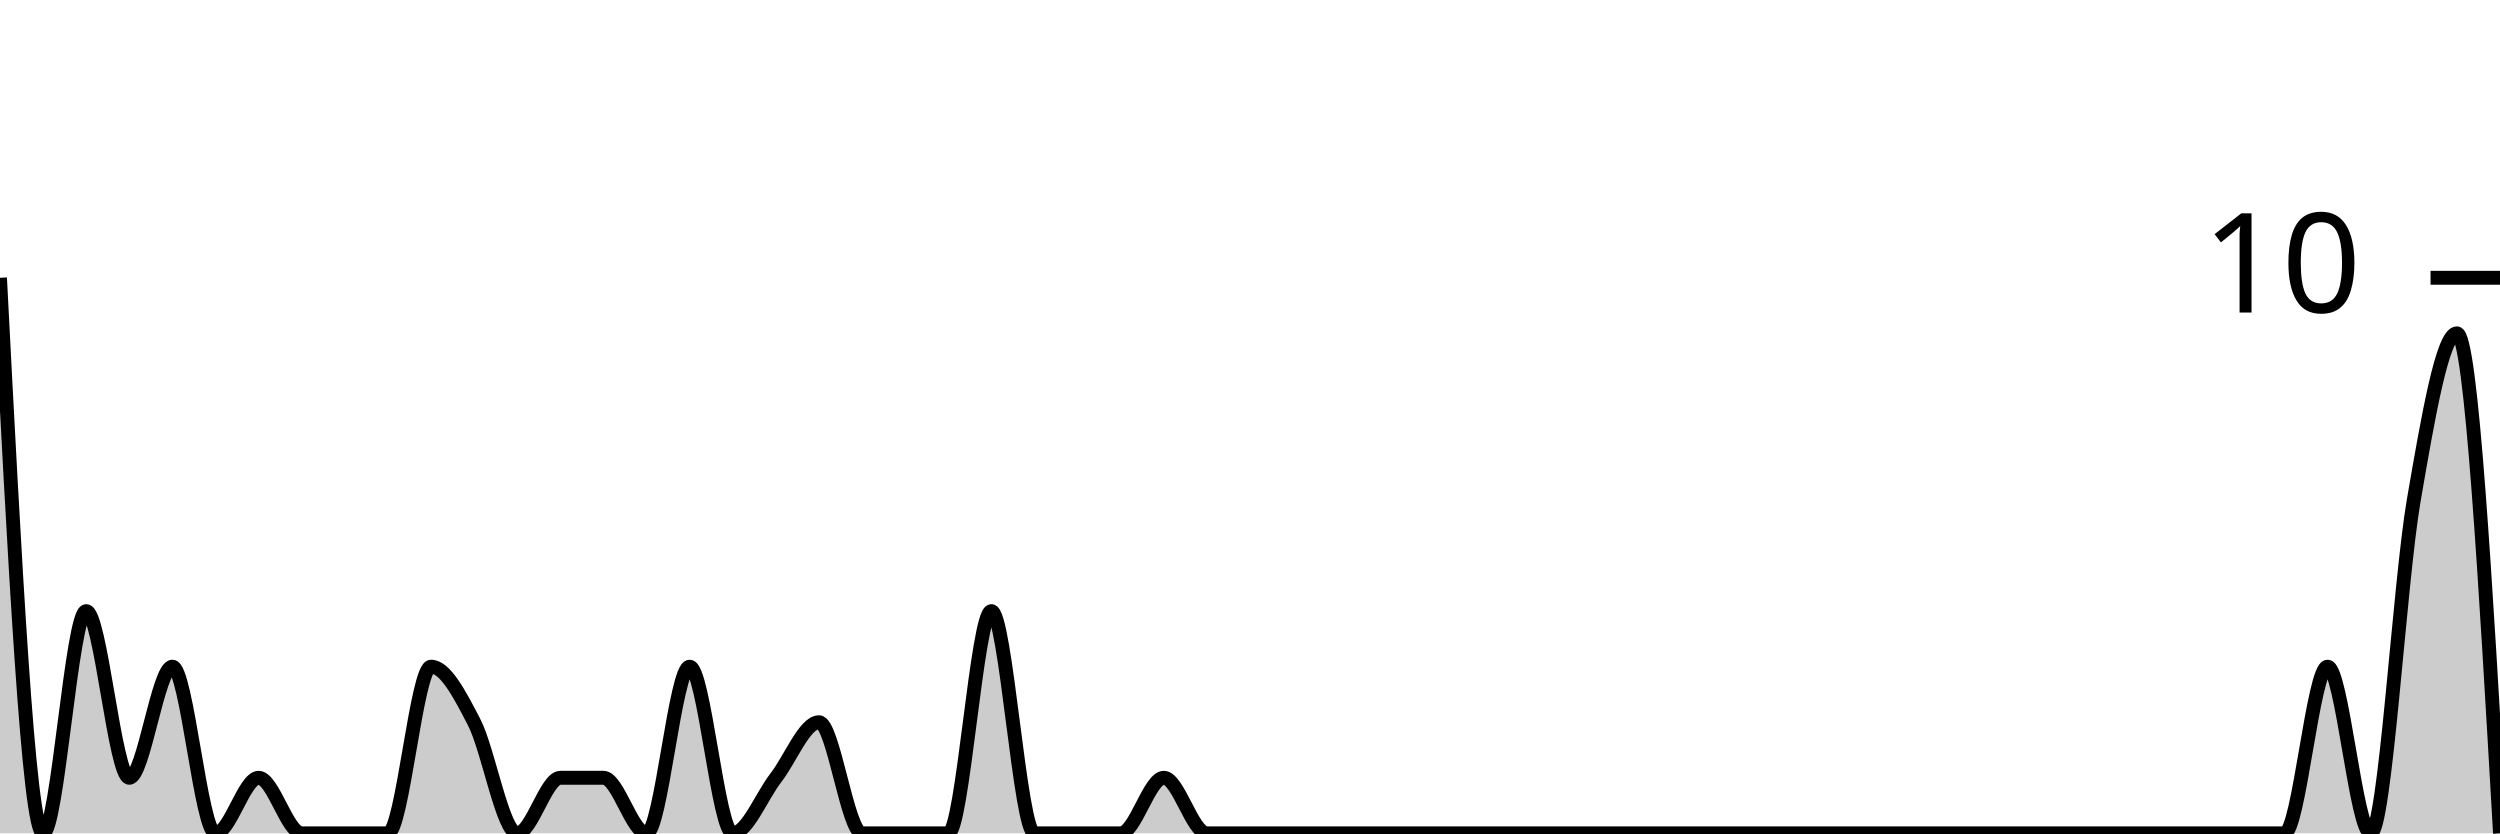
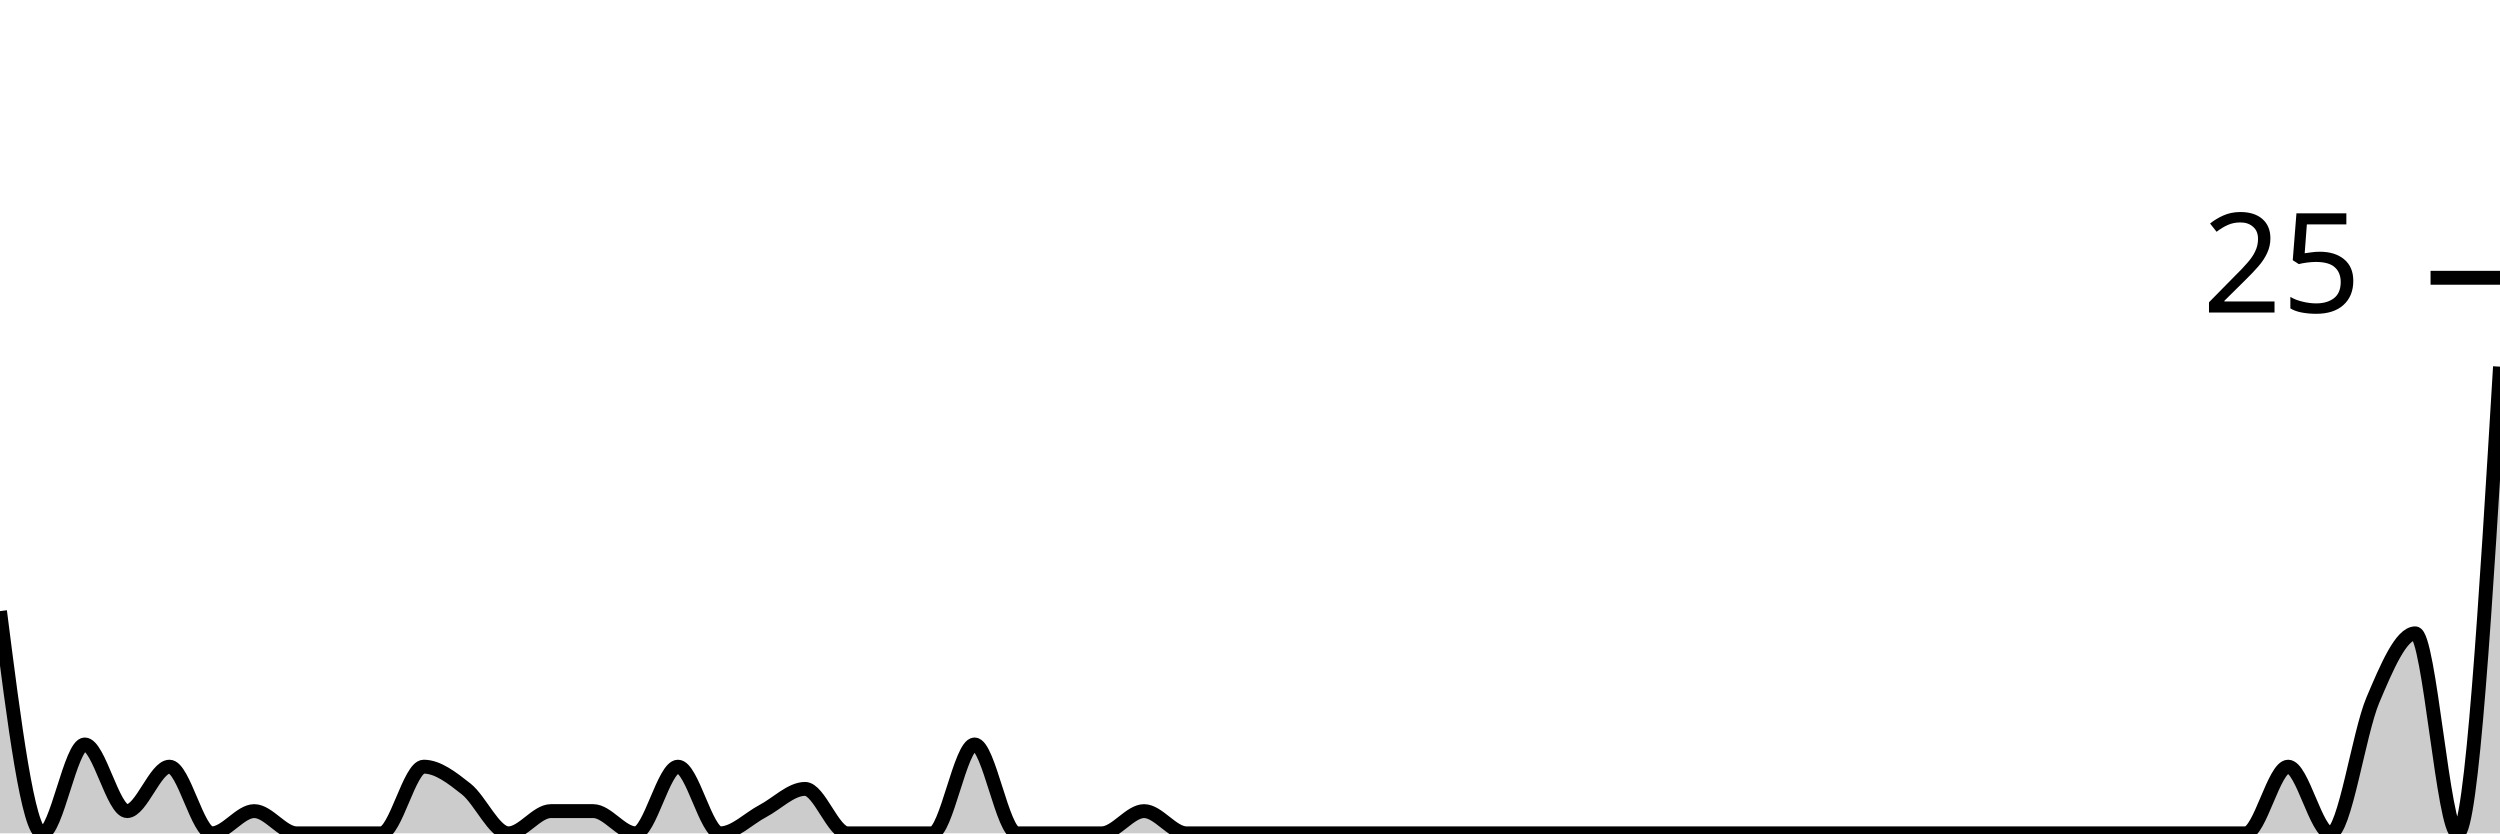
<svg xmlns="http://www.w3.org/2000/svg" viewBox="0 0 180 60">
  <g transform="translate(0,20)">
-     <path class="area" fill="rgba(0, 0, 0, 0.2)" d="M0,0C1.034,20,2.069,40,3.103,40C4.138,40,5.172,24,6.207,24C7.241,24,8.276,36,9.31,36C10.345,36,11.379,28,12.414,28C13.448,28,14.483,40,15.517,40C16.552,40,17.586,36,18.621,36C19.655,36,20.69,40,21.724,40C22.759,40,23.793,40,24.828,40C25.862,40,26.897,40,27.931,40C28.966,40,30,28,31.034,28C32.069,28,33.103,30,34.138,32C35.172,34,36.207,40,37.241,40C38.276,40,39.31,36,40.345,36C41.379,36,42.414,36,43.448,36C44.483,36,45.517,40,46.552,40C47.586,40,48.621,28,49.655,28C50.69,28,51.724,40,52.759,40C53.793,40,54.828,37.333,55.862,36C56.897,34.667,57.931,32,58.966,32C60,32,61.034,40,62.069,40C63.103,40,64.138,40,65.172,40C66.207,40,67.241,40,68.276,40C69.31,40,70.345,24,71.379,24C72.414,24,73.448,40,74.483,40C75.517,40,76.552,40,77.586,40C78.621,40,79.655,40,80.69,40C81.724,40,82.759,36,83.793,36C84.828,36,85.862,40,86.897,40C87.931,40,88.966,40,90,40C91.034,40,92.069,40,93.103,40C94.138,40,95.172,40,96.207,40C97.241,40,98.276,40,99.31,40C100.345,40,101.379,40,102.414,40C103.448,40,104.483,40,105.517,40C106.552,40,107.586,40,108.621,40C109.655,40,110.69,40,111.724,40C112.759,40,113.793,40,114.828,40C115.862,40,116.897,40,117.931,40C118.966,40,120,40,121.034,40C122.069,40,123.103,40,124.138,40C125.172,40,126.207,40,127.241,40C128.276,40,129.31,40,130.345,40C131.379,40,132.414,40,133.448,40C134.483,40,135.517,40,136.552,40C137.586,40,138.621,40,139.655,40C140.69,40,141.724,40,142.759,40C143.793,40,144.828,40,145.862,40C146.897,40,147.931,40,148.966,40C150,40,151.034,40,152.069,40C153.103,40,154.138,40,155.172,40C156.207,40,157.241,40,158.276,40C159.31,40,160.345,40,161.379,40C162.414,40,163.448,40,164.483,40C165.517,40,166.552,28,167.586,28C168.621,28,169.655,40,170.69,40C171.724,40,172.759,22,173.793,16C174.828,10,175.862,4,176.897,4C177.931,4,178.966,22,180,40L180,40C178.966,40,177.931,40,176.897,40C175.862,40,174.828,40,173.793,40C172.759,40,171.724,40,170.69,40C169.655,40,168.621,40,167.586,40C166.552,40,165.517,40,164.483,40C163.448,40,162.414,40,161.379,40C160.345,40,159.31,40,158.276,40C157.241,40,156.207,40,155.172,40C154.138,40,153.103,40,152.069,40C151.034,40,150,40,148.966,40C147.931,40,146.897,40,145.862,40C144.828,40,143.793,40,142.759,40C141.724,40,140.69,40,139.655,40C138.621,40,137.586,40,136.552,40C135.517,40,134.483,40,133.448,40C132.414,40,131.379,40,130.345,40C129.31,40,128.276,40,127.241,40C126.207,40,125.172,40,124.138,40C123.103,40,122.069,40,121.034,40C120,40,118.966,40,117.931,40C116.897,40,115.862,40,114.828,40C113.793,40,112.759,40,111.724,40C110.69,40,109.655,40,108.621,40C107.586,40,106.552,40,105.517,40C104.483,40,103.448,40,102.414,40C101.379,40,100.345,40,99.31,40C98.276,40,97.241,40,96.207,40C95.172,40,94.138,40,93.103,40C92.069,40,91.034,40,90,40C88.966,40,87.931,40,86.897,40C85.862,40,84.828,40,83.793,40C82.759,40,81.724,40,80.69,40C79.655,40,78.621,40,77.586,40C76.552,40,75.517,40,74.483,40C73.448,40,72.414,40,71.379,40C70.345,40,69.31,40,68.276,40C67.241,40,66.207,40,65.172,40C64.138,40,63.103,40,62.069,40C61.034,40,60,40,58.966,40C57.931,40,56.897,40,55.862,40C54.828,40,53.793,40,52.759,40C51.724,40,50.69,40,49.655,40C48.621,40,47.586,40,46.552,40C45.517,40,44.483,40,43.448,40C42.414,40,41.379,40,40.345,40C39.31,40,38.276,40,37.241,40C36.207,40,35.172,40,34.138,40C33.103,40,32.069,40,31.034,40C30,40,28.966,40,27.931,40C26.897,40,25.862,40,24.828,40C23.793,40,22.759,40,21.724,40C20.69,40,19.655,40,18.621,40C17.586,40,16.552,40,15.517,40C14.483,40,13.448,40,12.414,40C11.379,40,10.345,40,9.31,40C8.276,40,7.241,40,6.207,40C5.172,40,4.138,40,3.103,40C2.069,40,1.034,40,0,40Z" />
-     <path class="line" stroke="black" fill="none" d="M0,0C1.034,20,2.069,40,3.103,40C4.138,40,5.172,24,6.207,24C7.241,24,8.276,36,9.31,36C10.345,36,11.379,28,12.414,28C13.448,28,14.483,40,15.517,40C16.552,40,17.586,36,18.621,36C19.655,36,20.69,40,21.724,40C22.759,40,23.793,40,24.828,40C25.862,40,26.897,40,27.931,40C28.966,40,30,28,31.034,28C32.069,28,33.103,30,34.138,32C35.172,34,36.207,40,37.241,40C38.276,40,39.31,36,40.345,36C41.379,36,42.414,36,43.448,36C44.483,36,45.517,40,46.552,40C47.586,40,48.621,28,49.655,28C50.69,28,51.724,40,52.759,40C53.793,40,54.828,37.333,55.862,36C56.897,34.667,57.931,32,58.966,32C60,32,61.034,40,62.069,40C63.103,40,64.138,40,65.172,40C66.207,40,67.241,40,68.276,40C69.31,40,70.345,24,71.379,24C72.414,24,73.448,40,74.483,40C75.517,40,76.552,40,77.586,40C78.621,40,79.655,40,80.69,40C81.724,40,82.759,36,83.793,36C84.828,36,85.862,40,86.897,40C87.931,40,88.966,40,90,40C91.034,40,92.069,40,93.103,40C94.138,40,95.172,40,96.207,40C97.241,40,98.276,40,99.31,40C100.345,40,101.379,40,102.414,40C103.448,40,104.483,40,105.517,40C106.552,40,107.586,40,108.621,40C109.655,40,110.69,40,111.724,40C112.759,40,113.793,40,114.828,40C115.862,40,116.897,40,117.931,40C118.966,40,120,40,121.034,40C122.069,40,123.103,40,124.138,40C125.172,40,126.207,40,127.241,40C128.276,40,129.31,40,130.345,40C131.379,40,132.414,40,133.448,40C134.483,40,135.517,40,136.552,40C137.586,40,138.621,40,139.655,40C140.69,40,141.724,40,142.759,40C143.793,40,144.828,40,145.862,40C146.897,40,147.931,40,148.966,40C150,40,151.034,40,152.069,40C153.103,40,154.138,40,155.172,40C156.207,40,157.241,40,158.276,40C159.31,40,160.345,40,161.379,40C162.414,40,163.448,40,164.483,40C165.517,40,166.552,28,167.586,28C168.621,28,169.655,40,170.69,40C171.724,40,172.759,22,173.793,16C174.828,10,175.862,4,176.897,4C177.931,4,178.966,22,180,40" />
+     <path class="area" fill="rgba(0, 0, 0, 0.2)" d="M0,24C1.017,32,2.034,40,3.051,40C4.068,40,5.085,33.6,6.102,33.6C7.119,33.6,8.136,38.4,9.153,38.4C10.169,38.4,11.186,35.2,12.203,35.2C13.22,35.2,14.237,40,15.254,40C16.271,40,17.288,38.4,18.305,38.4C19.322,38.4,20.339,40,21.356,40C22.373,40,23.39,40,24.407,40C25.424,40,26.441,40,27.458,40C28.475,40,29.492,35.2,30.508,35.2C31.525,35.2,32.542,36,33.559,36.8C34.576,37.6,35.593,40,36.61,40C37.627,40,38.644,38.4,39.661,38.4C40.678,38.4,41.695,38.4,42.712,38.4C43.729,38.4,44.746,40,45.763,40C46.78,40,47.797,35.2,48.814,35.2C49.831,35.2,50.847,40,51.864,40C52.881,40,53.898,38.933,54.915,38.4C55.932,37.867,56.949,36.8,57.966,36.8C58.983,36.8,60,40,61.017,40C62.034,40,63.051,40,64.068,40C65.085,40,66.102,40,67.119,40C68.136,40,69.153,33.6,70.169,33.6C71.186,33.6,72.203,40,73.22,40C74.237,40,75.254,40,76.271,40C77.288,40,78.305,40,79.322,40C80.339,40,81.356,38.4,82.373,38.4C83.39,38.4,84.407,40,85.424,40C86.441,40,87.458,40,88.475,40C89.492,40,90.508,40,91.525,40C92.542,40,93.559,40,94.576,40C95.593,40,96.61,40,97.627,40C98.644,40,99.661,40,100.678,40C101.695,40,102.712,40,103.729,40C104.746,40,105.763,40,106.78,40C107.797,40,108.814,40,109.831,40C110.847,40,111.864,40,112.881,40C113.898,40,114.915,40,115.932,40C116.949,40,117.966,40,118.983,40C120,40,121.017,40,122.034,40C123.051,40,124.068,40,125.085,40C126.102,40,127.119,40,128.136,40C129.153,40,130.169,40,131.186,40C132.203,40,133.22,40,134.237,40C135.254,40,136.271,40,137.288,40C138.305,40,139.322,40,140.339,40C141.356,40,142.373,40,143.39,40C144.407,40,145.424,40,146.441,40C147.458,40,148.475,40,149.492,40C150.508,40,151.525,40,152.542,40C153.559,40,154.576,40,155.593,40C156.61,40,157.627,40,158.644,40C159.661,40,160.678,40,161.695,40C162.712,40,163.729,35.2,164.746,35.2C165.763,35.2,166.78,40,167.797,40C168.814,40,169.831,32.8,170.847,30.4C171.864,28,172.881,25.6,173.898,25.6C174.915,25.6,175.932,40,176.949,40C177.966,40,178.983,23.2,180,6.4L180,40C178.983,40,177.966,40,176.949,40C175.932,40,174.915,40,173.898,40C172.881,40,171.864,40,170.847,40C169.831,40,168.814,40,167.797,40C166.78,40,165.763,40,164.746,40C163.729,40,162.712,40,161.695,40C160.678,40,159.661,40,158.644,40C157.627,40,156.61,40,155.593,40C154.576,40,153.559,40,152.542,40C151.525,40,150.508,40,149.492,40C148.475,40,147.458,40,146.441,40C145.424,40,144.407,40,143.39,40C142.373,40,141.356,40,140.339,40C139.322,40,138.305,40,137.288,40C136.271,40,135.254,40,134.237,40C133.22,40,132.203,40,131.186,40C130.169,40,129.153,40,128.136,40C127.119,40,126.102,40,125.085,40C124.068,40,123.051,40,122.034,40C121.017,40,120,40,118.983,40C117.966,40,116.949,40,115.932,40C114.915,40,113.898,40,112.881,40C111.864,40,110.847,40,109.831,40C108.814,40,107.797,40,106.78,40C105.763,40,104.746,40,103.729,40C102.712,40,101.695,40,100.678,40C99.661,40,98.644,40,97.627,40C96.61,40,95.593,40,94.576,40C93.559,40,92.542,40,91.525,40C90.508,40,89.492,40,88.475,40C87.458,40,86.441,40,85.424,40C84.407,40,83.39,40,82.373,40C81.356,40,80.339,40,79.322,40C78.305,40,77.288,40,76.271,40C75.254,40,74.237,40,73.22,40C72.203,40,71.186,40,70.169,40C69.153,40,68.136,40,67.119,40C66.102,40,65.085,40,64.068,40C63.051,40,62.034,40,61.017,40C60,40,58.983,40,57.966,40C56.949,40,55.932,40,54.915,40C53.898,40,52.881,40,51.864,40C50.847,40,49.831,40,48.814,40C47.797,40,46.78,40,45.763,40C44.746,40,43.729,40,42.712,40C41.695,40,40.678,40,39.661,40C38.644,40,37.627,40,36.61,40C35.593,40,34.576,40,33.559,40C32.542,40,31.525,40,30.508,40C29.492,40,28.475,40,27.458,40C26.441,40,25.424,40,24.407,40C23.39,40,22.373,40,21.356,40C20.339,40,19.322,40,18.305,40C17.288,40,16.271,40,15.254,40C14.237,40,13.22,40,12.203,40C11.186,40,10.169,40,9.153,40C8.136,40,7.119,40,6.102,40C5.085,40,4.068,40,3.051,40C2.034,40,1.017,40,0,40Z" />
+     <path class="line" stroke="black" fill="none" d="M0,24C1.017,32,2.034,40,3.051,40C4.068,40,5.085,33.6,6.102,33.6C7.119,33.6,8.136,38.4,9.153,38.4C10.169,38.4,11.186,35.2,12.203,35.2C13.22,35.2,14.237,40,15.254,40C16.271,40,17.288,38.4,18.305,38.4C19.322,38.4,20.339,40,21.356,40C22.373,40,23.39,40,24.407,40C25.424,40,26.441,40,27.458,40C28.475,40,29.492,35.2,30.508,35.2C31.525,35.2,32.542,36,33.559,36.8C34.576,37.6,35.593,40,36.61,40C37.627,40,38.644,38.4,39.661,38.4C40.678,38.4,41.695,38.4,42.712,38.4C43.729,38.4,44.746,40,45.763,40C46.78,40,47.797,35.2,48.814,35.2C49.831,35.2,50.847,40,51.864,40C52.881,40,53.898,38.933,54.915,38.4C55.932,37.867,56.949,36.8,57.966,36.8C58.983,36.8,60,40,61.017,40C62.034,40,63.051,40,64.068,40C65.085,40,66.102,40,67.119,40C68.136,40,69.153,33.6,70.169,33.6C71.186,33.6,72.203,40,73.22,40C74.237,40,75.254,40,76.271,40C77.288,40,78.305,40,79.322,40C80.339,40,81.356,38.4,82.373,38.4C83.39,38.4,84.407,40,85.424,40C86.441,40,87.458,40,88.475,40C89.492,40,90.508,40,91.525,40C92.542,40,93.559,40,94.576,40C95.593,40,96.61,40,97.627,40C98.644,40,99.661,40,100.678,40C101.695,40,102.712,40,103.729,40C104.746,40,105.763,40,106.78,40C107.797,40,108.814,40,109.831,40C110.847,40,111.864,40,112.881,40C113.898,40,114.915,40,115.932,40C116.949,40,117.966,40,118.983,40C120,40,121.017,40,122.034,40C123.051,40,124.068,40,125.085,40C126.102,40,127.119,40,128.136,40C129.153,40,130.169,40,131.186,40C132.203,40,133.22,40,134.237,40C135.254,40,136.271,40,137.288,40C138.305,40,139.322,40,140.339,40C141.356,40,142.373,40,143.39,40C144.407,40,145.424,40,146.441,40C147.458,40,148.475,40,149.492,40C150.508,40,151.525,40,152.542,40C153.559,40,154.576,40,155.593,40C156.61,40,157.627,40,158.644,40C159.661,40,160.678,40,161.695,40C162.712,40,163.729,35.2,164.746,35.2C165.763,35.2,166.78,40,167.797,40C168.814,40,169.831,32.8,170.847,30.4C171.864,28,172.881,25.6,173.898,25.6C174.915,25.6,175.932,40,176.949,40C177.966,40,178.983,23.2,180,6.4" />
    <path class="axis-ceiling" stroke-width="1" stroke="black" fill="none" d="M175,0L180,0" />
-     <text class="axis-ceiling-label" font-family="sans-serif" text-anchor="end" font-size="10px" x="170" y="2.5">10</text>
+     <text class="axis-ceiling-label" font-family="sans-serif" text-anchor="end" font-size="10px" x="170" y="2.5">25</text>
  </g>
</svg>
